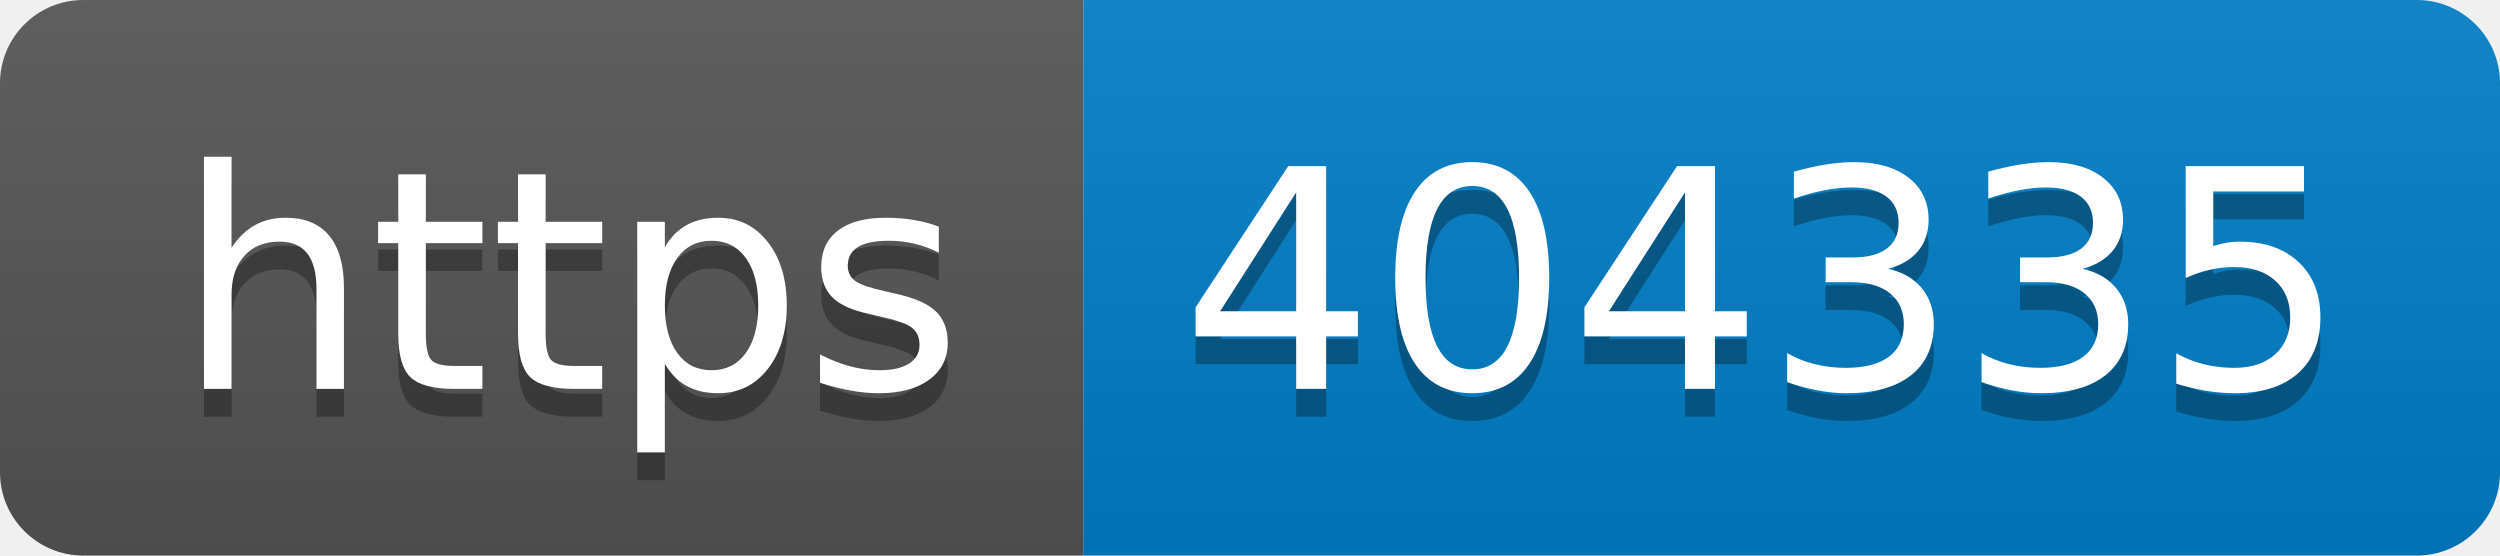
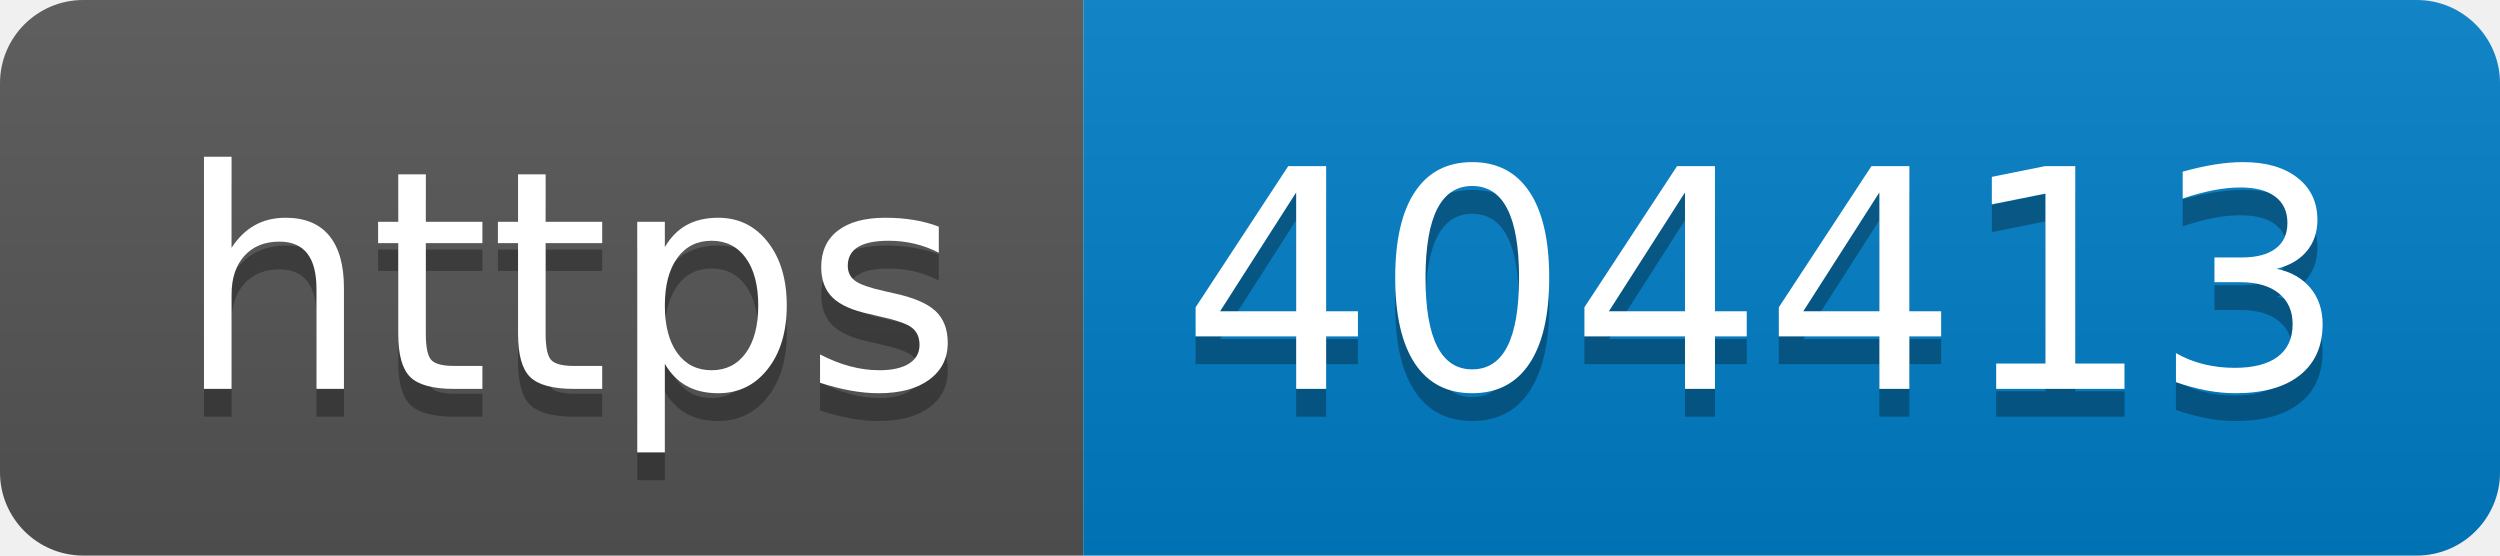
- <svg xmlns="http://www.w3.org/2000/svg" width="90" height="20" role="img" aria-label="https: 404335">
+ <svg xmlns="http://www.w3.org/2000/svg" width="90" height="20" role="img" aria-label="https: 404413">
  <linearGradient id="s" x2="0" y2="100%">
    <stop offset="0" stop-color="#bbb" stop-opacity=".1" />
    <stop offset="1" stop-opacity=".1" />
  </linearGradient>
  <clipPath id="r">
    <rect width="90" height="20" rx="3" fill="#fff" />
  </clipPath>
  <g clip-path="url(#r)">
    <rect width="39" height="20" fill="#555" />
    <rect x="39" width="51" height="20" fill="#007ec6" />
    <rect width="90" height="20" fill="url(#s)" />
  </g>
  <g fill="#fff" text-anchor="middle" font-family="Verdana,Geneva,DejaVu Sans,sans-serif" text-rendering="geometricPrecision" font-size="110">
    <text aria-hidden="true" x="205" y="150" fill="#010101" fill-opacity=".3" transform="scale(.1)" textLength="290">https</text>
    <text x="205" y="140" transform="scale(.1)" fill="#fff" textLength="290">https</text>
-     <text aria-hidden="true" x="635" y="150" fill="#010101" fill-opacity=".3" transform="scale(.1)" textLength="410">404335</text>
-     <text x="635" y="140" transform="scale(.1)" fill="#fff" textLength="410">404335</text>
+     <text aria-hidden="true" x="635" y="150" fill="#010101" fill-opacity=".3" transform="scale(.1)" textLength="410">404413</text>
+     <text x="635" y="140" transform="scale(.1)" fill="#fff" textLength="410">404413</text>
  </g>
</svg>
